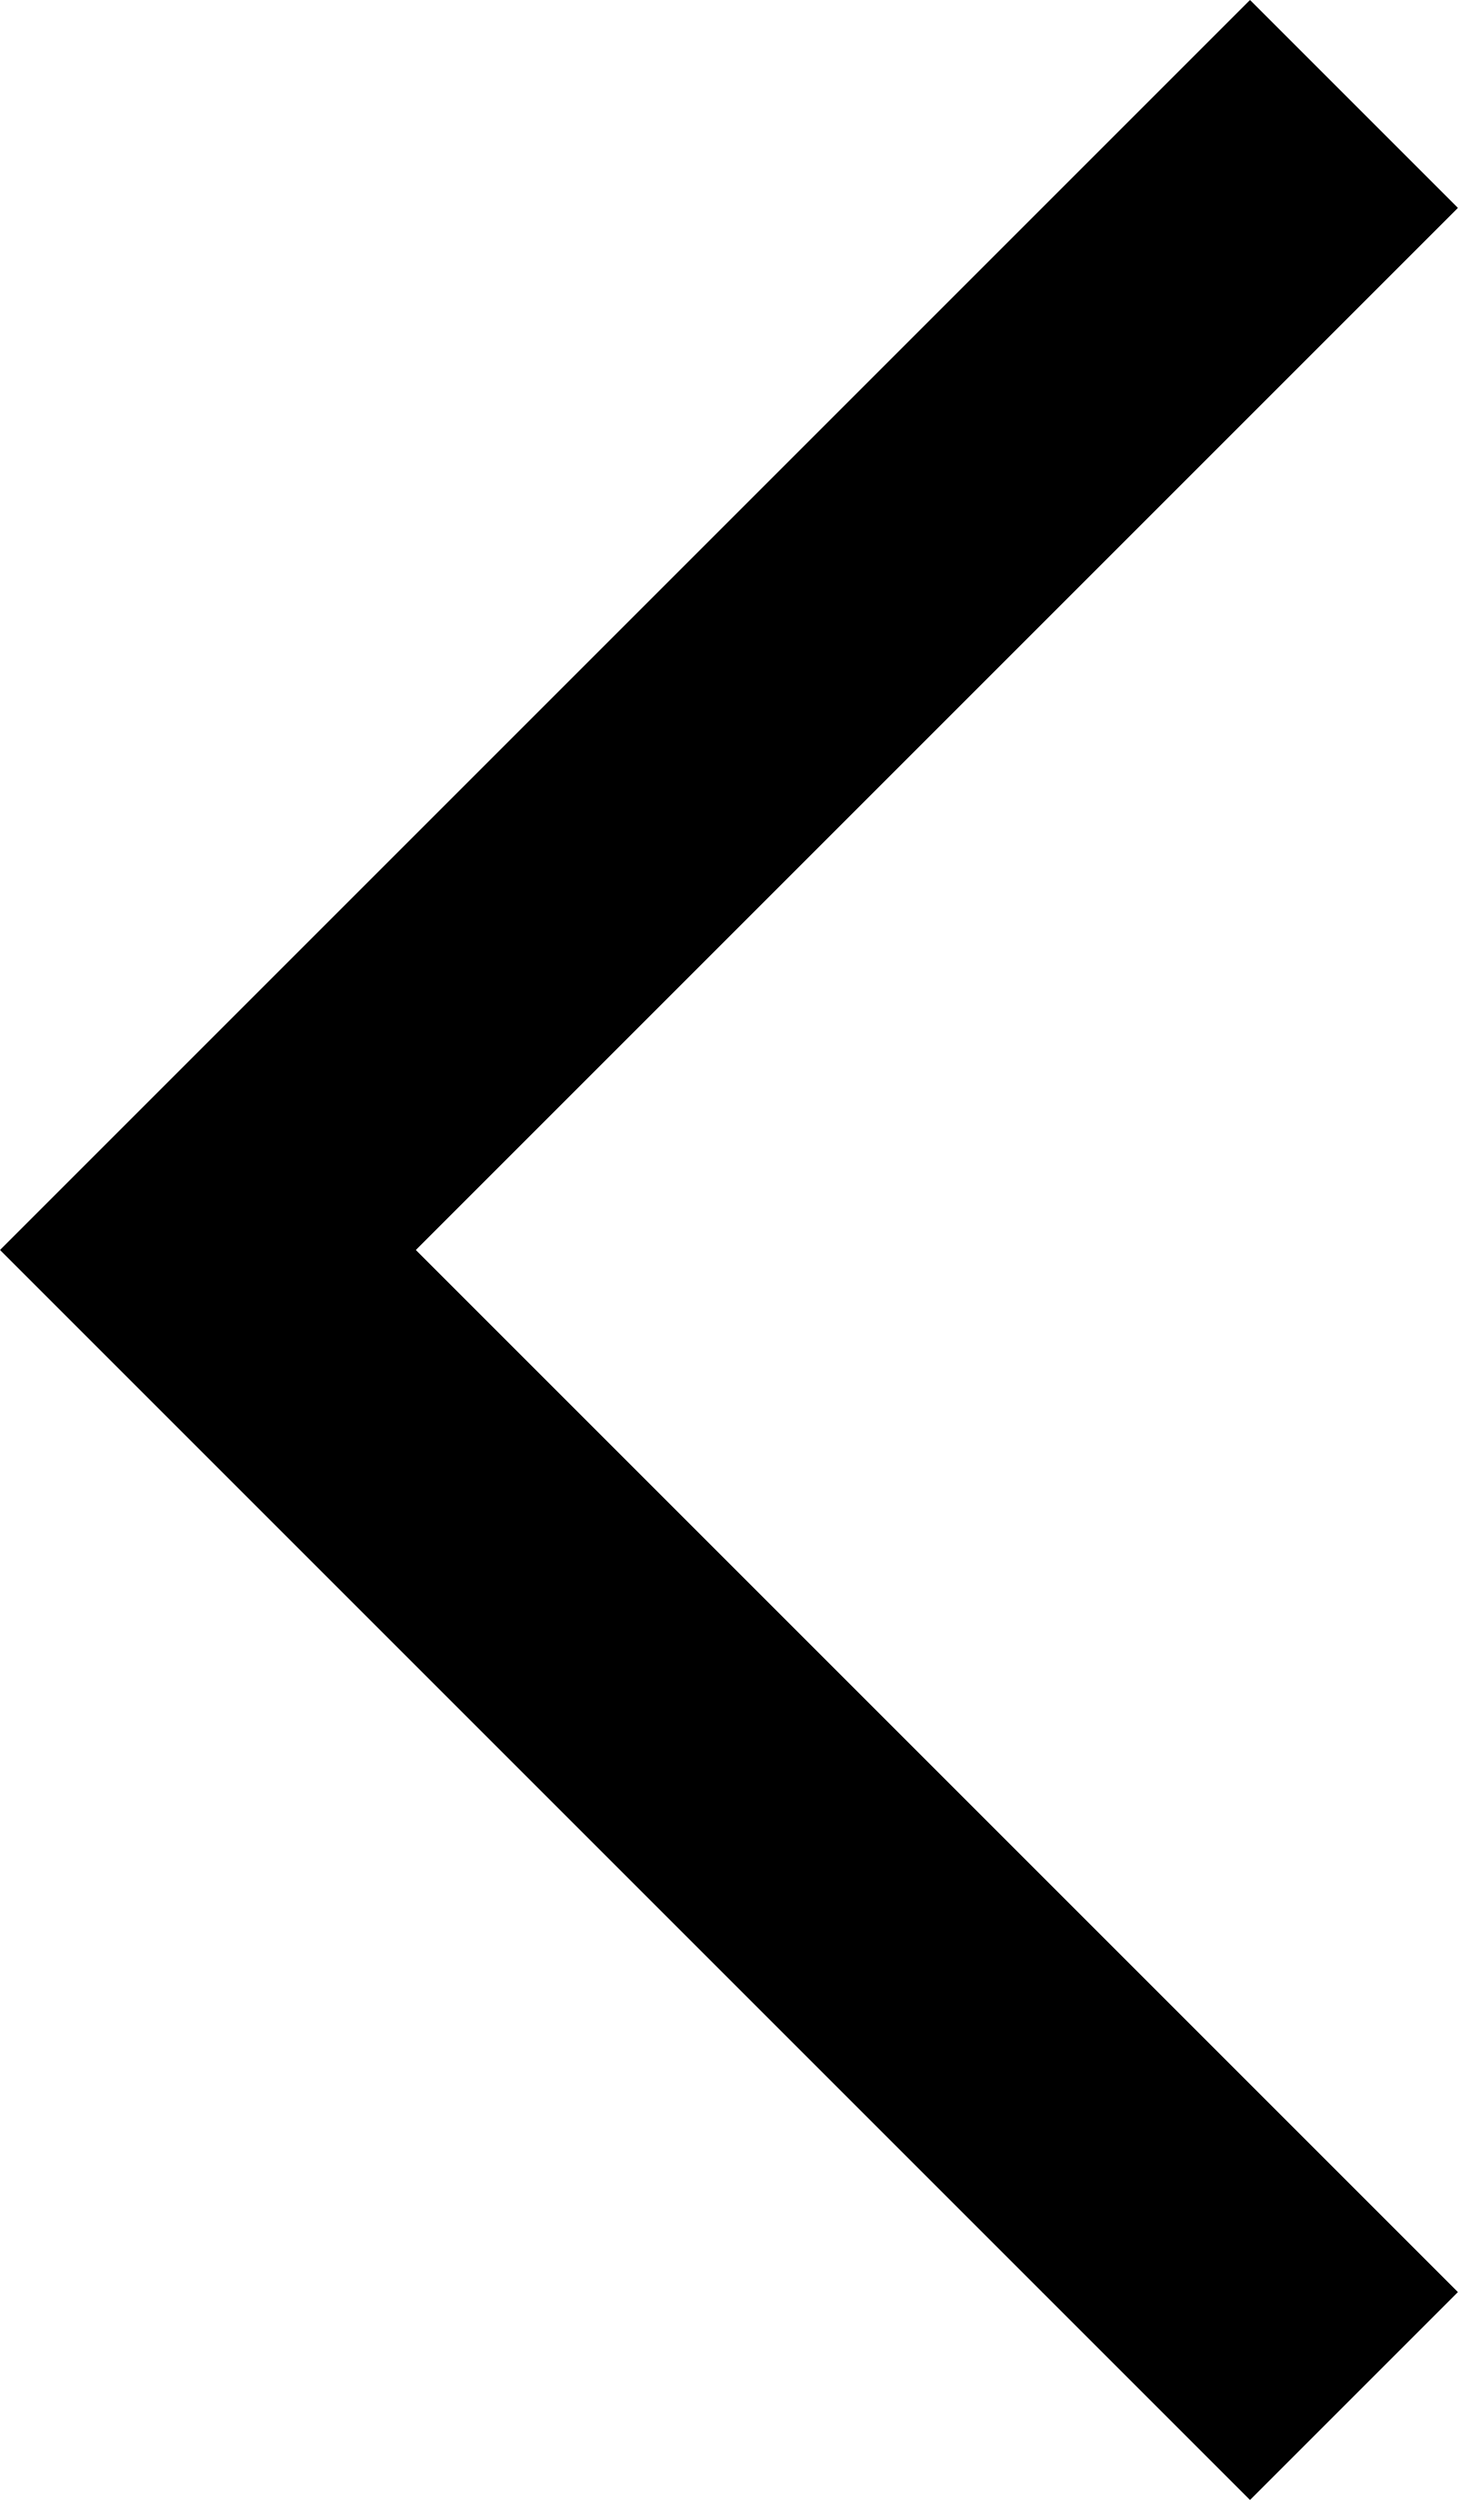
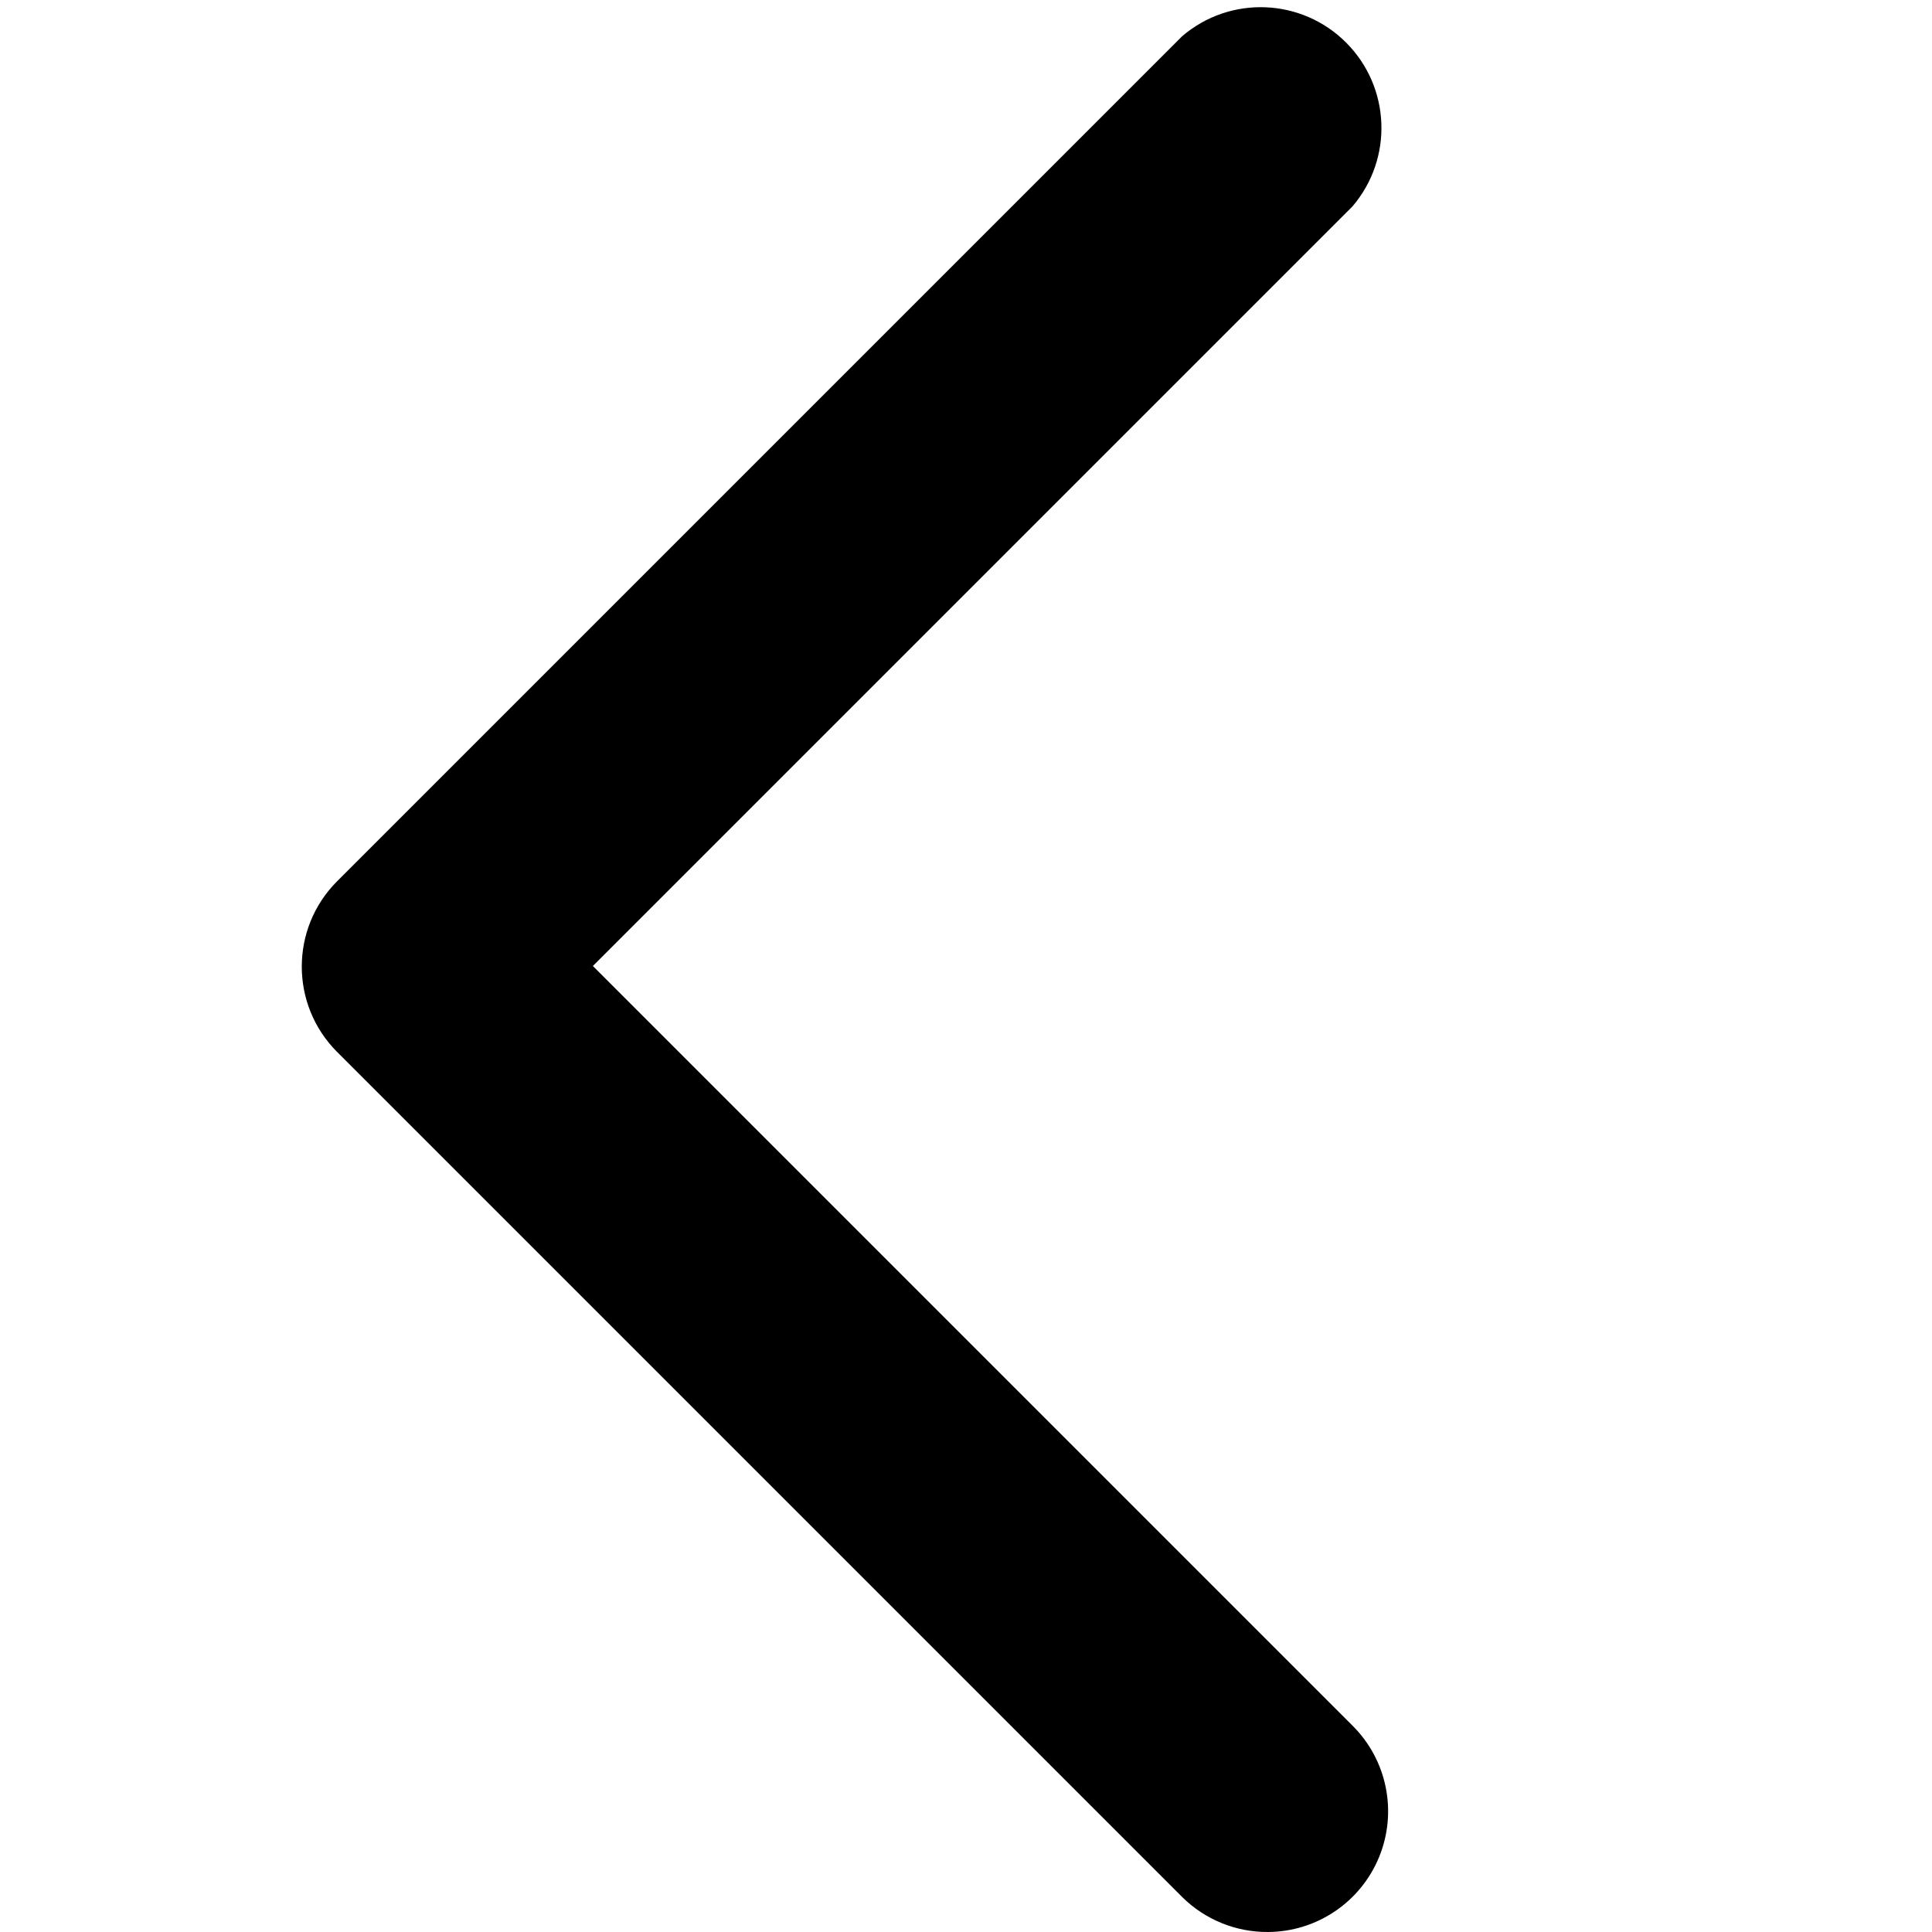
- <svg xmlns="http://www.w3.org/2000/svg" viewBox="-102 91 356.9 612">
-   <path d="M254.9 141.9L204 91l-306 306 306 306 50.9-50.9L-.2 397z" />
+ <svg xmlns="http://www.w3.org/2000/svg" viewBox="0 0 16 16">
+   <path d="M10.5,16a1,1,0,0,1-.71-.29l-7-7a1,1,0,0,1,0-1.41l7-7a1,1,0,0,1,1.41,1.41L4.91,8l6.29,6.29A1,1,0,0,1,10.5,16Z" />
</svg>
